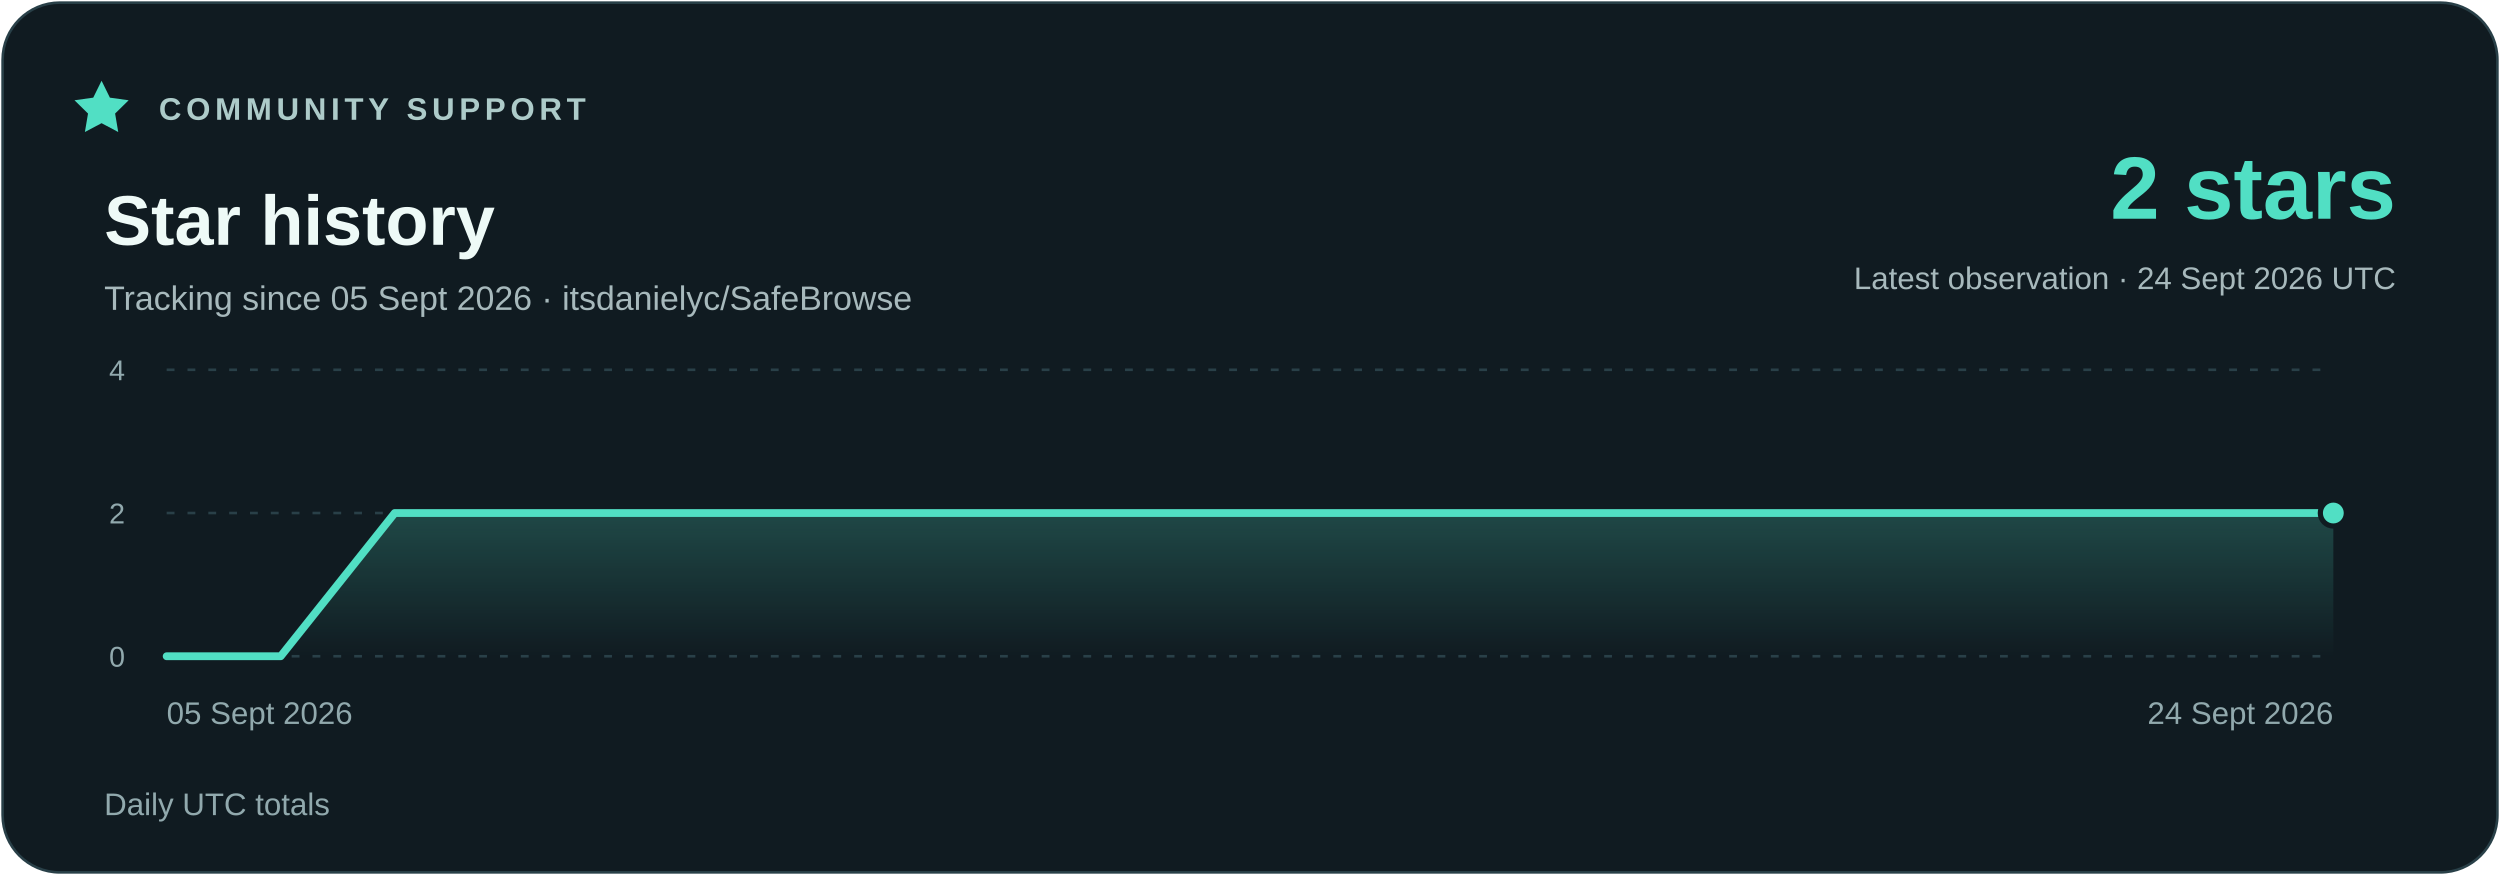
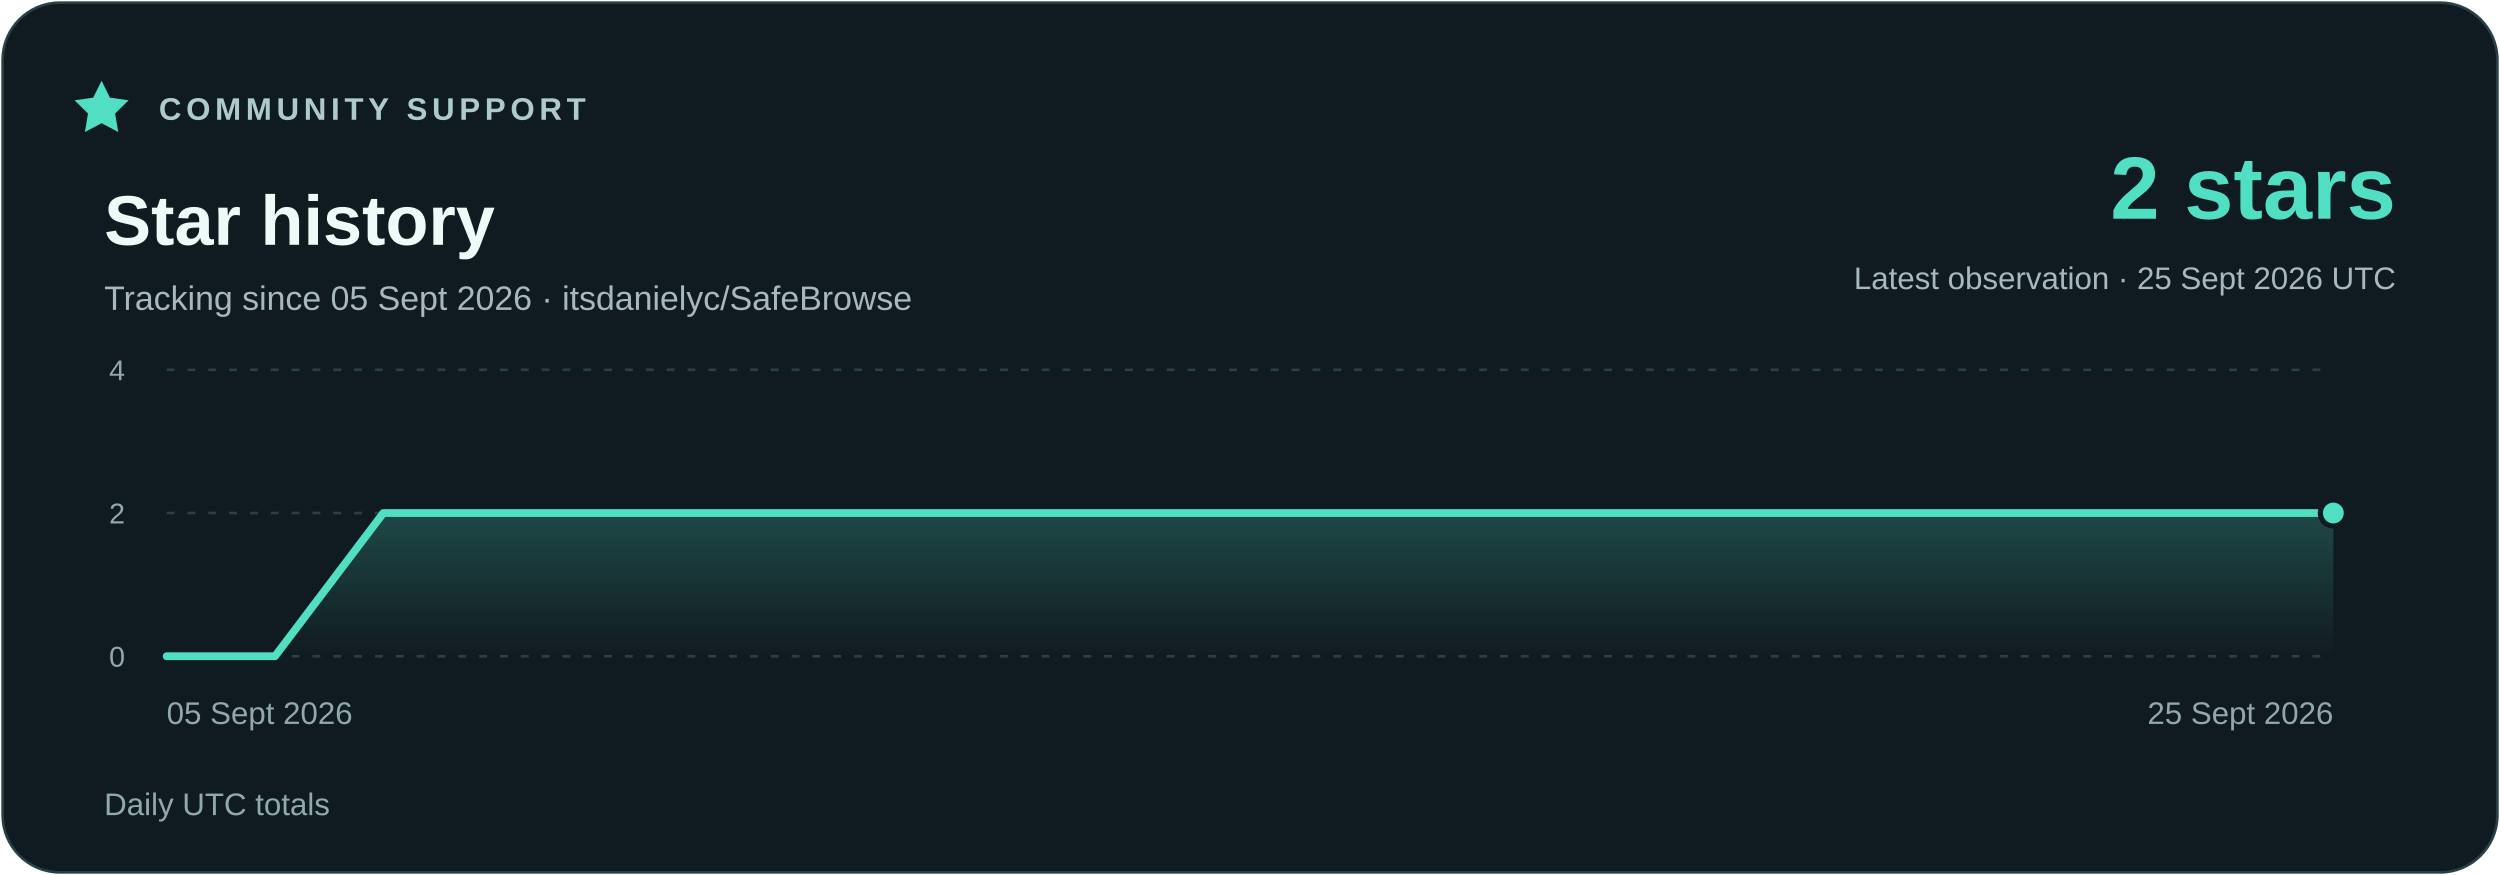
<svg xmlns="http://www.w3.org/2000/svg" width="960" height="336" viewBox="0 0 960 336" role="img" aria-labelledby="title description">
  <defs>
    <linearGradient id="area" x1="0" y1="0" x2="0" y2="1">
      <stop stop-color="#51dfc4" stop-opacity=".23" />
      <stop offset="1" stop-color="#51dfc4" stop-opacity="0" />
    </linearGradient>
  </defs>
  <rect x="1" y="1" width="958" height="334" rx="22" fill="#101b21" stroke="#294048" />
  <g font-family="Segoe UI,Arial,sans-serif">
    <path d="m39 31 3.2 6.5 7.2 1-5.2 5.1 1.2 7.1-6.4-3.4-6.4 3.4 1.2-7.1-5.2-5.1 7.2-1z" fill="#51dfc4" />
    <text x="61" y="46" fill="#adcbc9" font-size="12" font-weight="700" letter-spacing="1.8">COMMUNITY SUPPORT</text>
    <text x="40" y="94" fill="#eefaf7" font-size="27" font-weight="700">Star history</text>
    <text x="40" y="119" fill="#a7b9bc" font-size="13">Tracking since 05 Sept 2026 · itsdanielyc/SafeBrowse</text>
    <text x="920" y="84" fill="#51dfc4" font-size="34" font-weight="700" text-anchor="end">2 stars</text>
-     <text x="920" y="111" fill="#a7b9bc" font-size="12" text-anchor="end">Latest observation · 24 Sept 2026 UTC</text>
+     <text x="920" y="111" fill="#a7b9bc" font-size="12" text-anchor="end">Latest observation · 25 Sept 2026 UTC</text>
    <path d="M64 252H896" stroke="#294048" stroke-dasharray="3 5" />
    <text x="48" y="256" fill="#91a9ad" font-size="11" text-anchor="end">0</text>
    <path d="M64 197H896" stroke="#294048" stroke-dasharray="3 5" />
    <text x="48" y="201" fill="#91a9ad" font-size="11" text-anchor="end">2</text>
    <path d="M64 142H896" stroke="#294048" stroke-dasharray="3 5" />
    <text x="48" y="146" fill="#91a9ad" font-size="11" text-anchor="end">4</text>
-     <polygon points="64,252 64.00,252.00 107.79,252.00 151.58,197.00 195.37,197.00 239.16,197.00 282.95,197.00 326.74,197.00 370.53,197.00 414.32,197.00 458.11,197.00 501.89,197.00 545.68,197.00 589.47,197.00 633.26,197.00 677.05,197.00 720.84,197.00 764.63,197.00 808.42,197.00 852.21,197.00 896.00,197.00 896,252" fill="url(#area)" />
-     <polyline points="64.00,252.00 107.79,252.00 151.58,197.00 195.37,197.00 239.16,197.00 282.95,197.00 326.74,197.00 370.53,197.00 414.32,197.00 458.11,197.00 501.89,197.00 545.68,197.00 589.47,197.00 633.26,197.00 677.05,197.00 720.84,197.00 764.63,197.00 808.42,197.00 852.21,197.00 896.00,197.00" fill="none" stroke="#51dfc4" stroke-width="3" stroke-linejoin="round" stroke-linecap="round" />
+     <polygon points="64,252 64.00,252.00 105.60,252.00 147.20,197.00 188.80,197.00 230.40,197.00 272.00,197.00 313.60,197.00 355.20,197.00 396.80,197.00 438.40,197.00 480.00,197.00 521.60,197.00 563.20,197.00 604.80,197.00 646.40,197.00 688.00,197.00 729.60,197.00 771.20,197.00 812.80,197.00 854.40,197.00 896.00,197.00 896,252" fill="url(#area)" />
+     <polyline points="64.00,252.00 105.60,252.00 147.20,197.00 188.80,197.00 230.40,197.00 272.00,197.00 313.60,197.00 355.20,197.00 396.80,197.00 438.40,197.00 480.00,197.00 521.60,197.00 563.20,197.00 604.80,197.00 646.40,197.00 688.00,197.00 729.60,197.00 771.20,197.00 812.80,197.00 854.40,197.00 896.00,197.00" fill="none" stroke="#51dfc4" stroke-width="3" stroke-linejoin="round" stroke-linecap="round" />
    <circle cx="896.00" cy="197.00" r="5" fill="#51dfc4" stroke="#101b21" stroke-width="2" />
    <text x="64" y="278" fill="#91a9ad" font-size="12" text-anchor="start">05 Sept 2026</text>
-     <text x="896" y="278" fill="#91a9ad" font-size="12" text-anchor="end">24 Sept 2026</text>
+     <text x="896" y="278" fill="#91a9ad" font-size="12" text-anchor="end">25 Sept 2026</text>
    <text x="40" y="313" fill="#91a9ad" font-size="12">Daily UTC totals</text>
  </g>
</svg>
